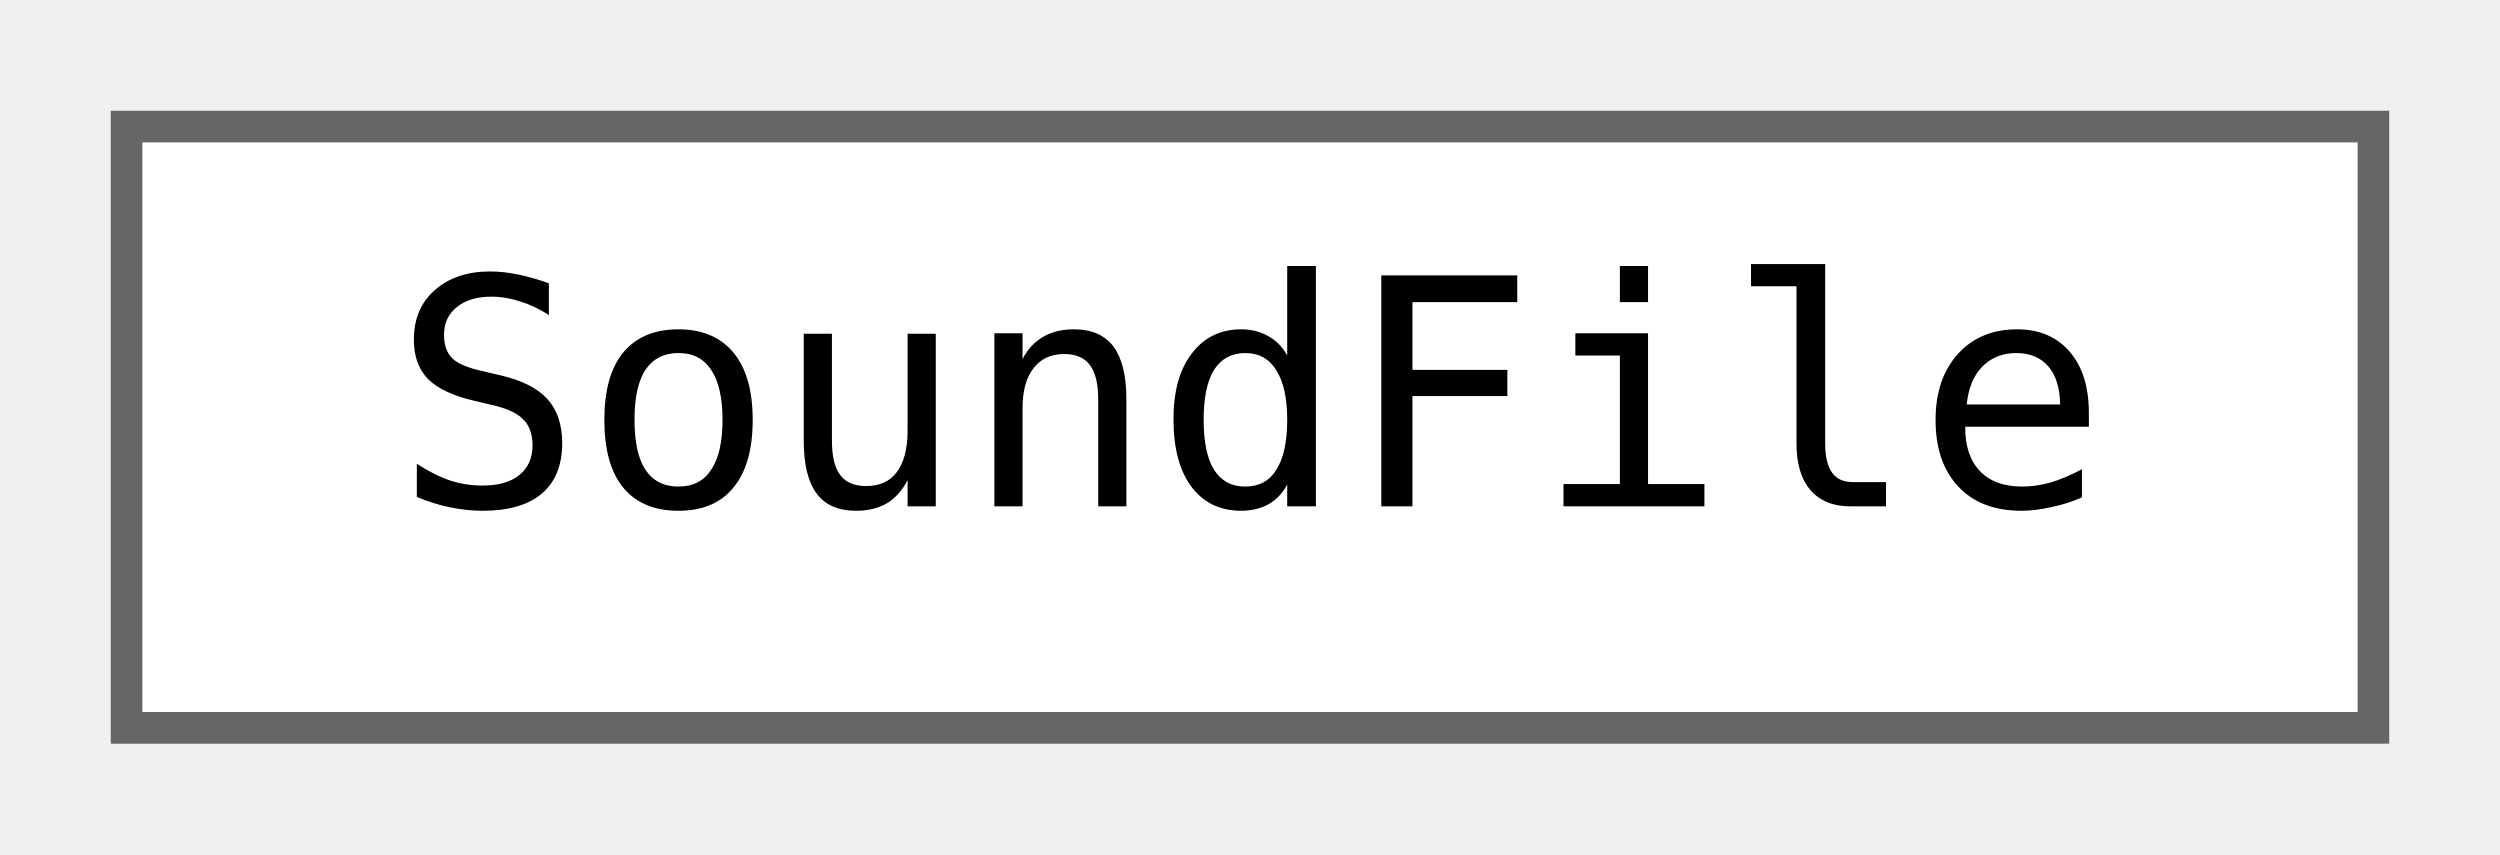
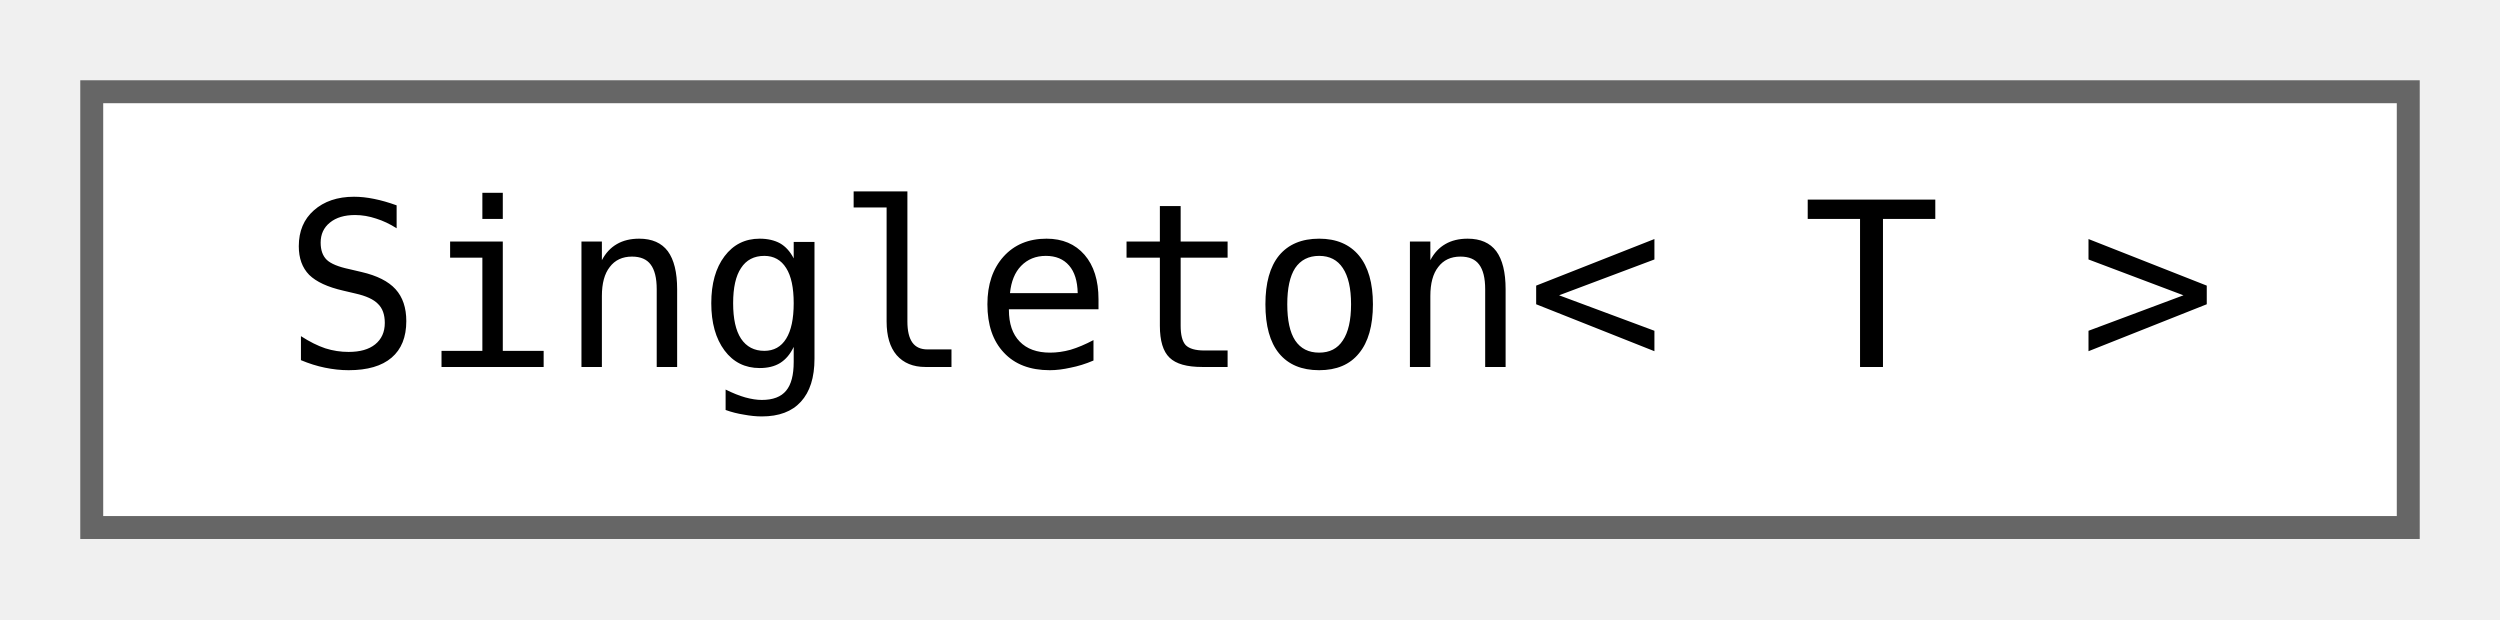
- <svg xmlns="http://www.w3.org/2000/svg" xmlns:xlink="http://www.w3.org/1999/xlink" width="79pt" height="27pt" viewBox="0.00 0.00 79.00 27.00">
+ <svg xmlns="http://www.w3.org/2000/svg" xmlns:xlink="http://www.w3.org/1999/xlink" width="109pt" height="27pt" viewBox="0.00 0.00 109.00 27.00">
  <g id="graph0" class="graph" transform="scale(1 1) rotate(0) translate(4 23)">
    <g id="node1" class="node">
      <g id="a_node1">
-         <a xlink:href="classjngl_1_1SoundFile.html" target="_top" xlink:title="Sound loaded from an OGG file.">
-           <polygon fill="white" stroke="#666666" points="71,-19 0,-19 0,0 71,0 71,-19" />
-           <text text-anchor="middle" x="35.5" y="-7" font-family="ui-monospace,monospace" font-size="10.00">SoundFile</text>
+         <a xlink:href="classjngl_1_1Singleton.html" target="_top" xlink:title="Inherit from this class to create a singleton that will be destroyed when your games exits.">
+           <polygon fill="white" stroke="#666666" points="101,-19 0,-19 0,0 101,0 101,-19" />
+           <text text-anchor="middle" x="50.5" y="-7" font-family="ui-monospace,monospace" font-size="10.00">Singleton&lt; T &gt;</text>
        </a>
      </g>
    </g>
  </g>
</svg>
